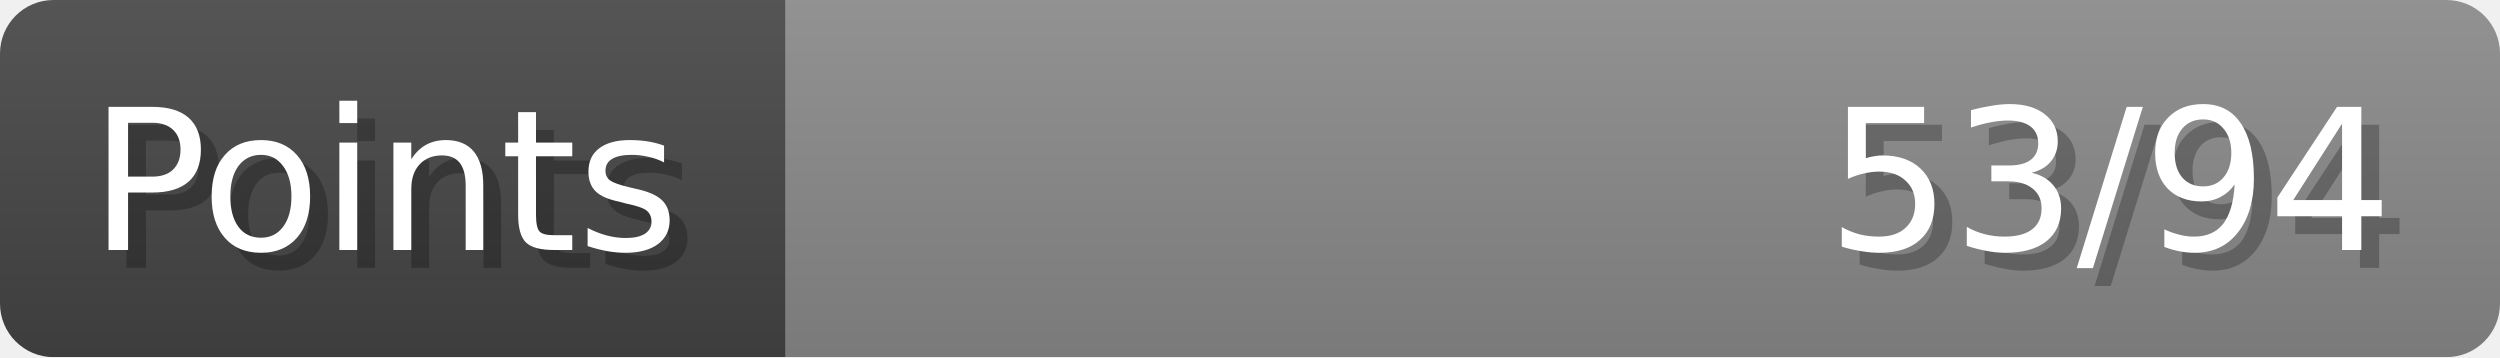
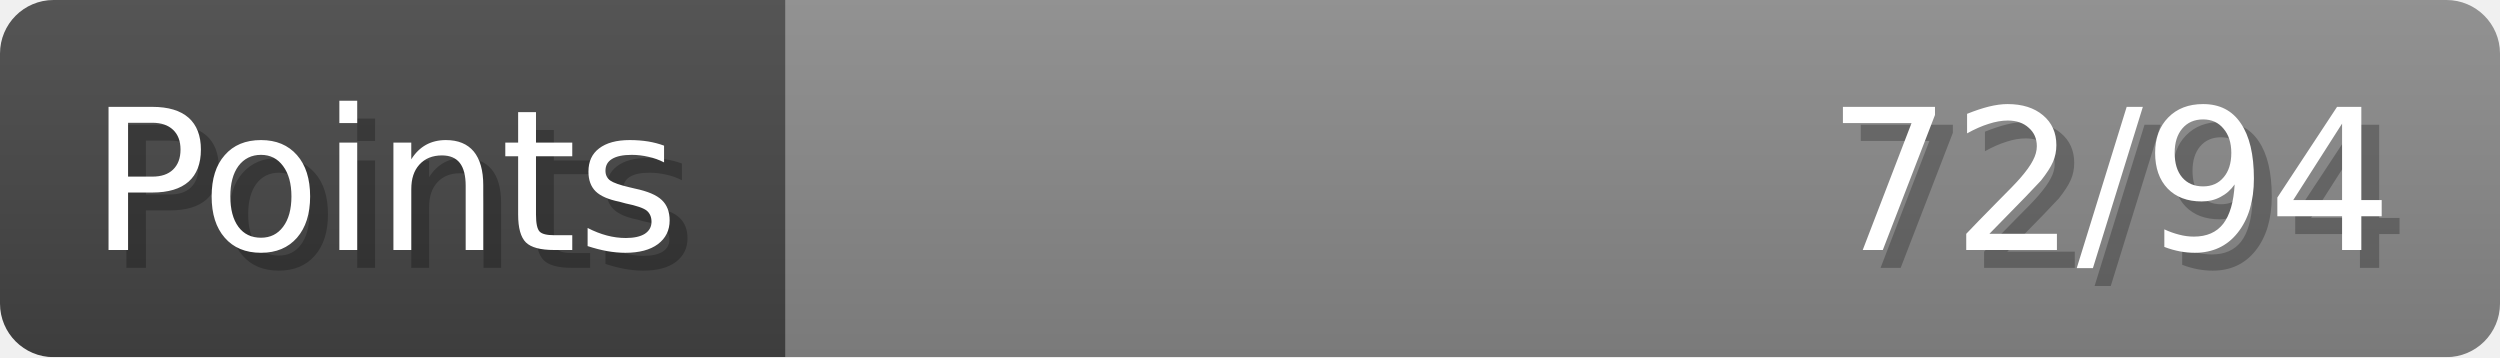
- <svg xmlns="http://www.w3.org/2000/svg" width="140px" height="20px" role="img" aria-label="Points: 53/94">
+ <svg xmlns="http://www.w3.org/2000/svg" width="140px" height="20px" role="img" aria-label="Points: 72/94">
  <linearGradient id="a" x2="0" y2="100%">
    <stop offset="0" stop-opacity=".1" stop-color="#EEE" />
    <stop offset="1" stop-opacity=".1" />
  </linearGradient>
  <mask id="m">
    <rect width="100%" height="100%" rx="3" fill="#FFF" />
  </mask>
  <g mask="url(#m)">
    <rect x="0" y="0" width="44" height="20" fill="#444" />
    <svg x="44" y="0" width="96" height="20">
      <rect width="100%" height="100%" fill="#888888" />
      <rect width="0%" height="100%" fill="#33CC11" transform="">
-         <animate attributeName="width" begin="0.5s" dur="600ms" from="0%" to="56%" repeatCount="1" fill="freeze" calcMode="spline" keyTimes="0; 1" keySplines="0.3, 0.61, 0.355, 1" />
+         <animate attributeName="width" begin="0.5s" dur="600ms" from="0%" to="76%" repeatCount="1" fill="freeze" calcMode="spline" keyTimes="0; 1" keySplines="0.3, 0.61, 0.355, 1" />
      </rect>
    </svg>
    <rect width="140" height="20" fill="url(#a)" />
  </g>
  <g aria-hidden="true" font-size="11" font-family="Verdana, DejaVu Sans, sans-serif" fill="#FFFFFF">
    <text x="6" y="15" fill="#000" opacity="0.25">Points</text>
    <text x="5" y="14">Points</text>
-     <text x="135" y="15" fill="#000" opacity="0.25" text-anchor="end">53/94</text>
-     <text x="134" y="14" text-anchor="end">53/94</text>
+     <text x="135" y="15" fill="#000" opacity="0.25" text-anchor="end">72/94</text>
+     <text x="134" y="14" text-anchor="end">72/94</text>
  </g>
</svg>
